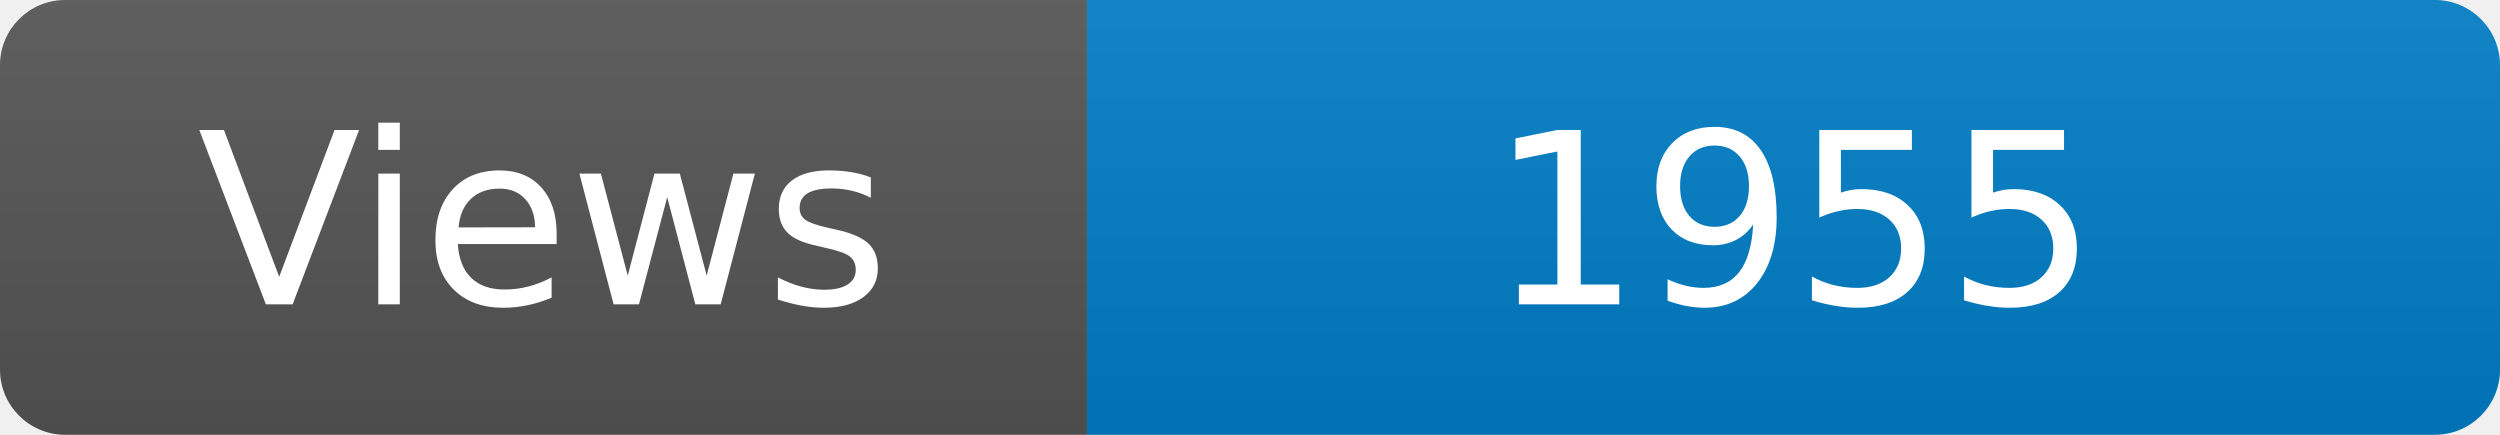
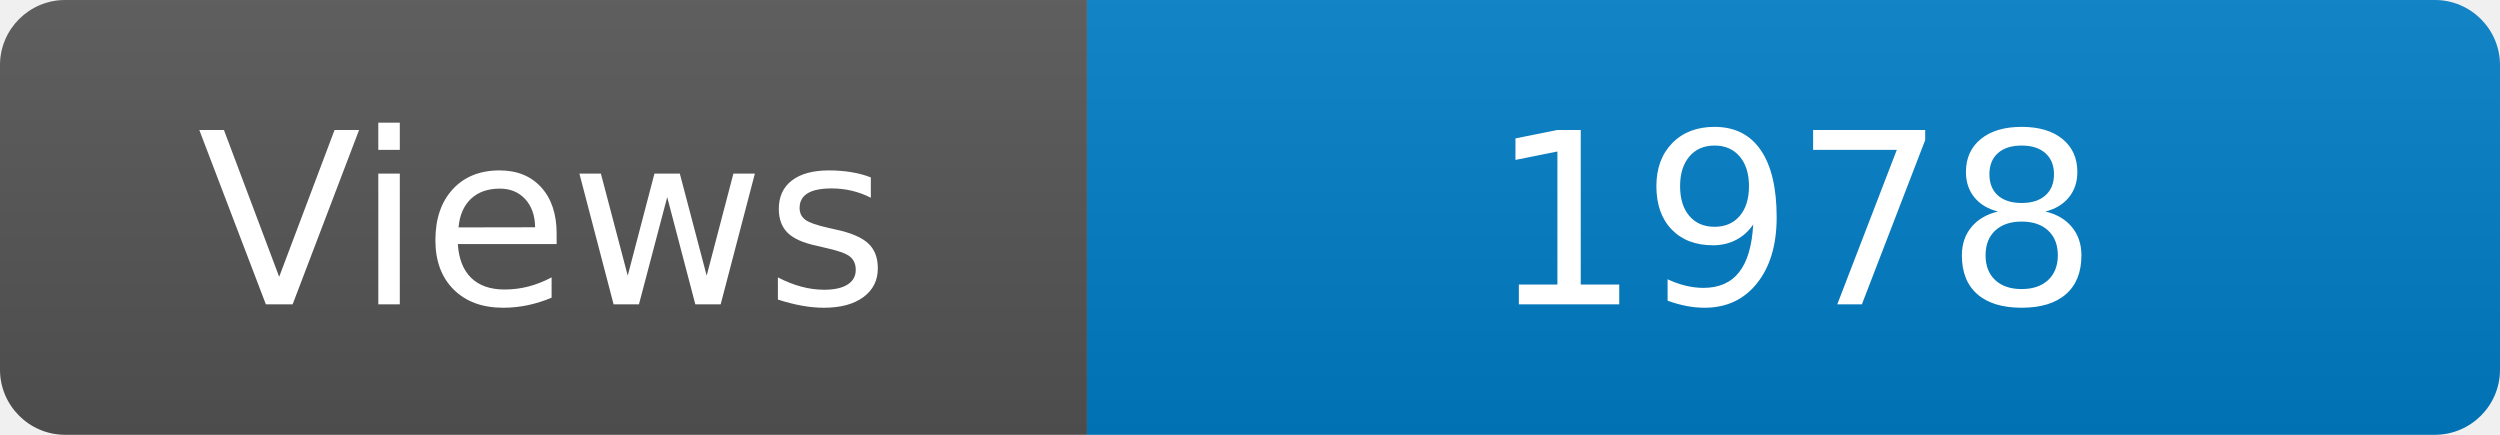
<svg xmlns="http://www.w3.org/2000/svg" width="115" height="20" role="img" aria-label="Maintained?: yes">
  <linearGradient id="s" x2="0" y2="100%">
    <stop offset="0" stop-color="#bbb" stop-opacity=".1" />
    <stop offset="1" stop-opacity=".1" />
  </linearGradient>
  <clipPath id="r">
    <rect width="115" height="20" rx="3" fill="#fff" />
  </clipPath>
  <g clip-path="url(#r)">
    <rect width="50" height="20" fill="#555" />
    <rect x="50" width="160" height="20" fill="#007ec6" />
    <rect width="115" height="20" fill="url(#s)" />
  </g>
  <g fill="#fff" text-anchor="middle" font-family="Verdana,Geneva,DejaVu Sans,sans-serif" font-size="110">
    <text x="250" y="140" transform="scale(.1)" fill="#fff">Views</text>
-     <text x="825" y="140" transform="scale(.1)" fill="#fff">1955</text>
+     <text x="825" y="140" transform="scale(.1)" fill="#fff">1978</text>
  </g>
</svg>
